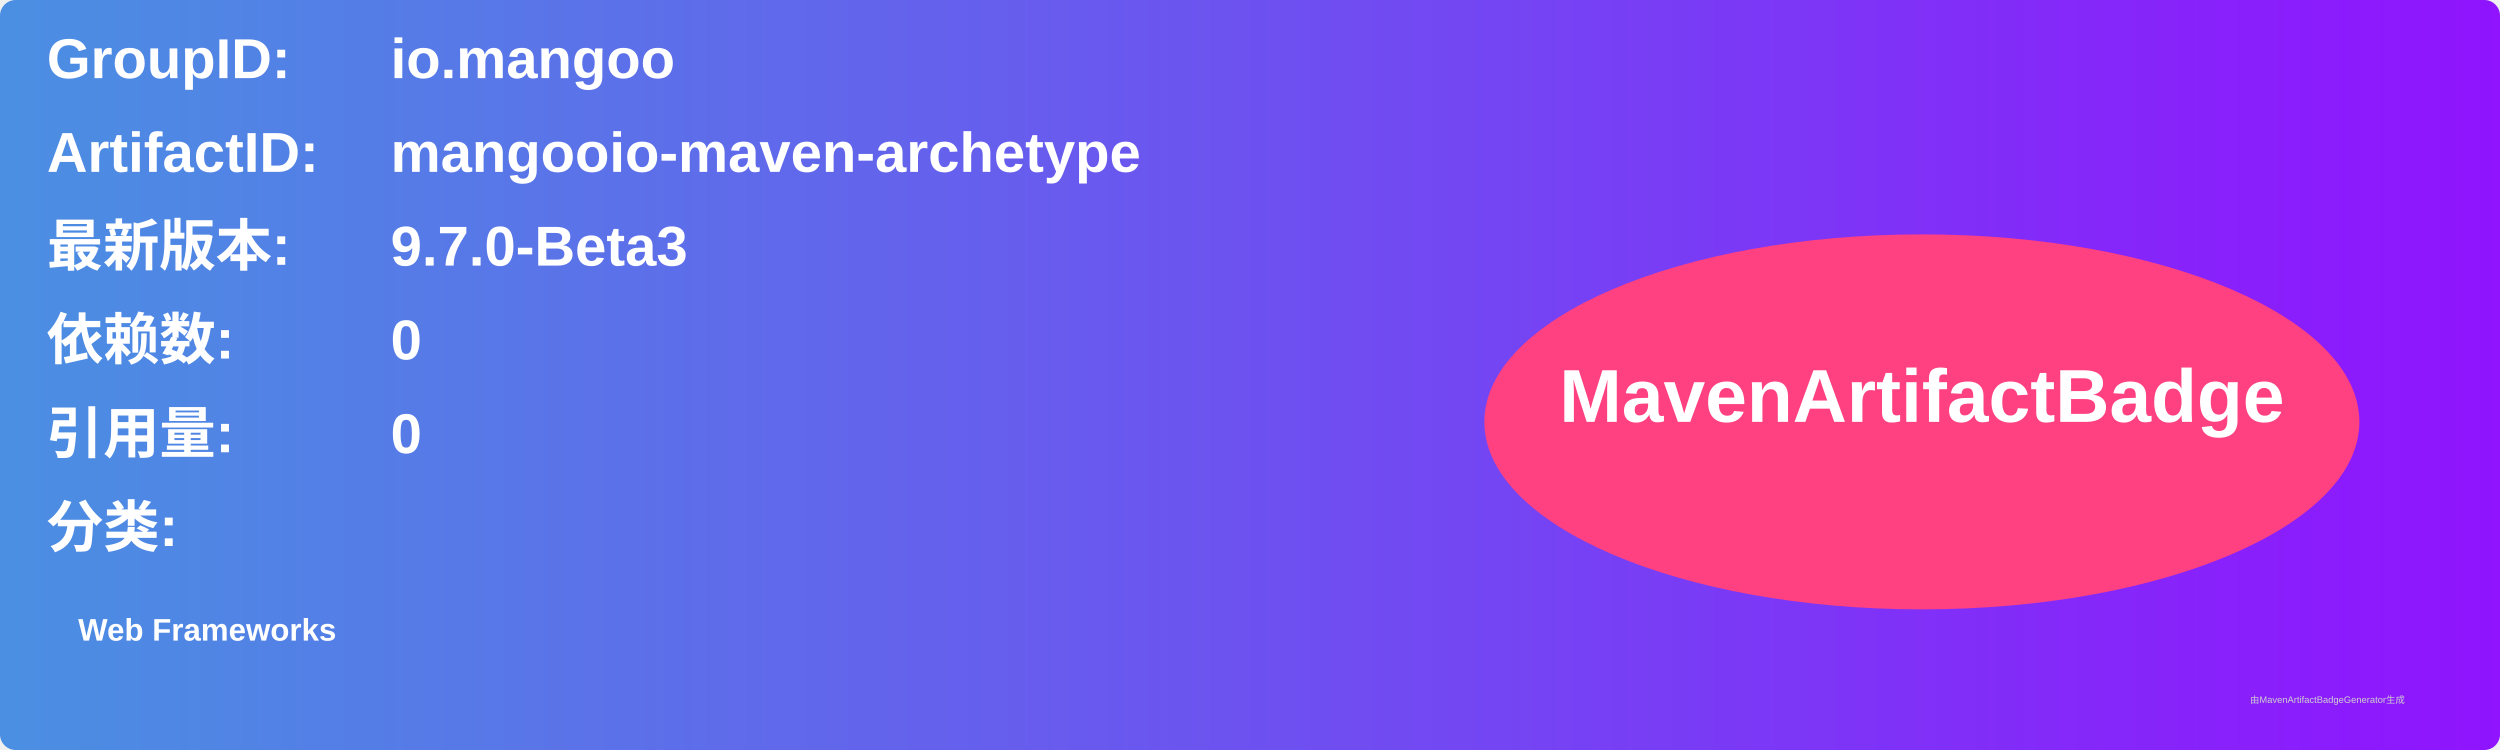
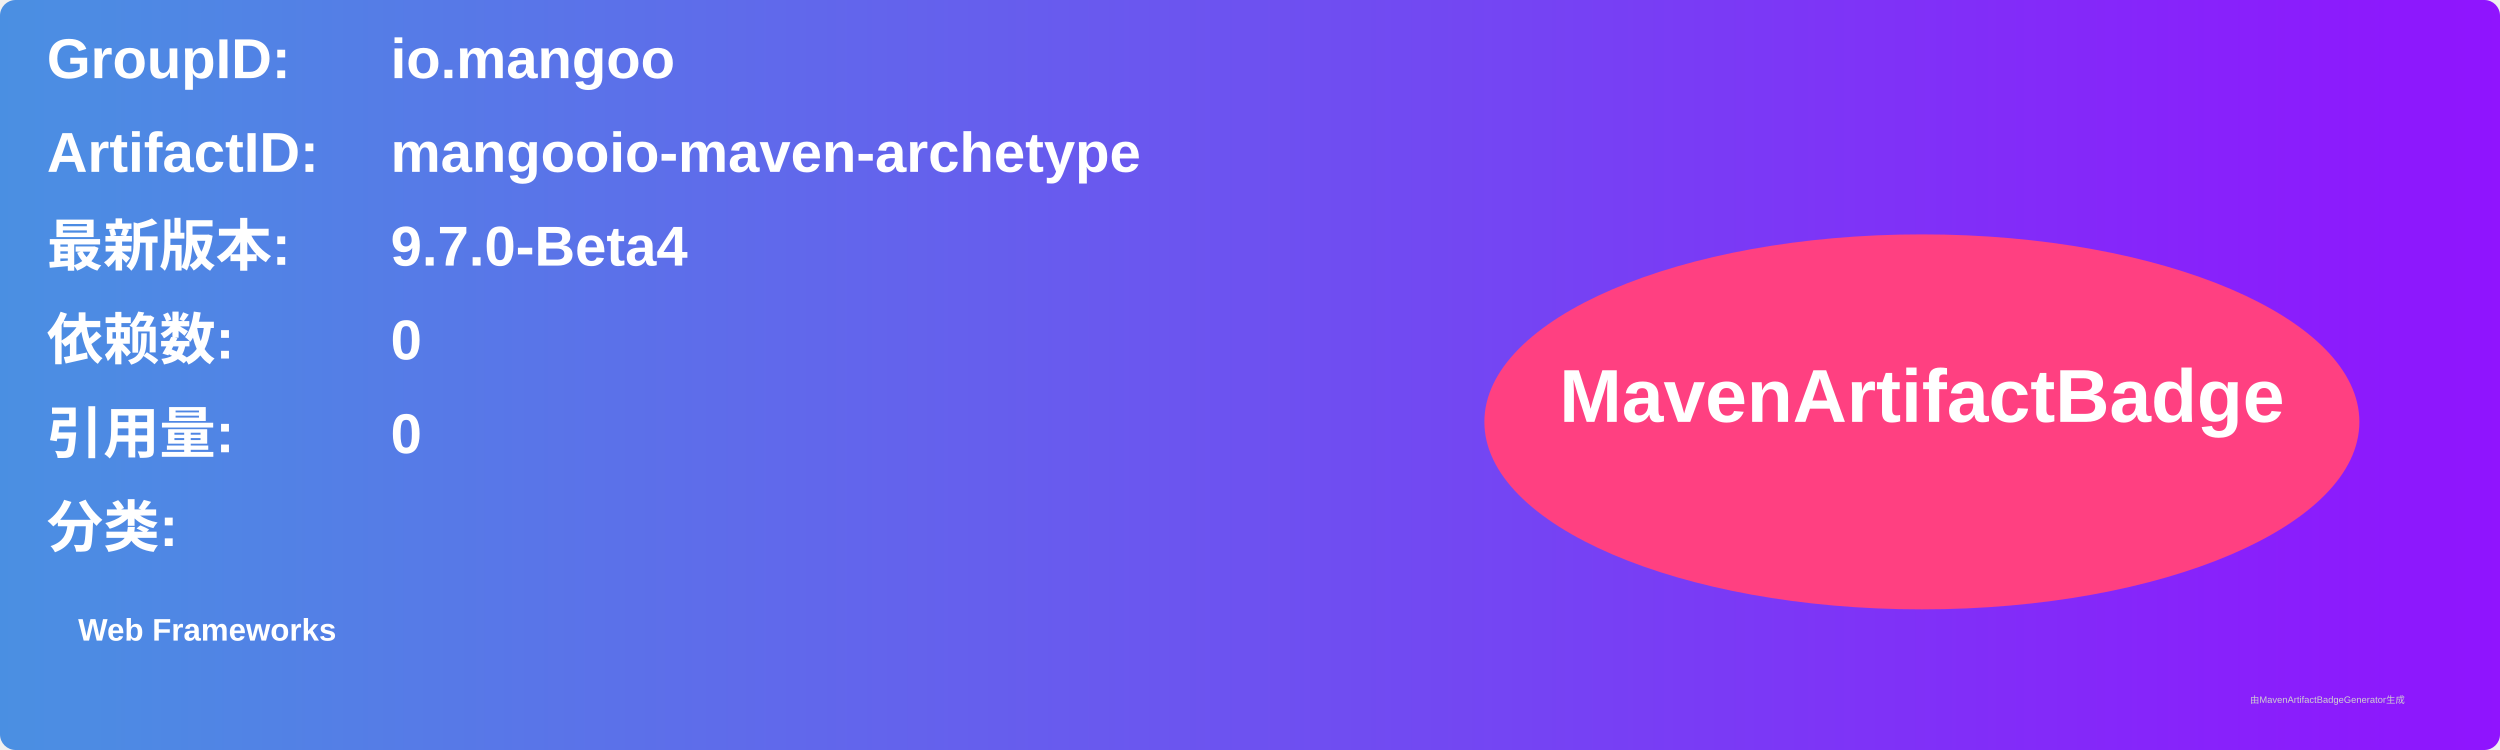
<svg xmlns="http://www.w3.org/2000/svg" width="800" height="240" viewBox="0 0 800 240">
  <linearGradient id="grad" x1="0%" y1="0%" x2="100%" y2="0%">
    <stop offset="0%" stop-color="#4a90e2" />
    <stop offset="100%" stop-color="#9013fe" />
  </linearGradient>
  <rect width="100%" height="100%" rx="5" ry="5" fill="url(#grad)" />
  <g transform="translate(15, 15)">
    <text x="0" y="10" font-family="Arial" font-size="18" fill="white" font-weight="bold" width="260">GroupID:</text>
    <text x="110" y="10" font-family="Arial" font-size="18" fill="white" font-weight="bold" width="460">io.mangoo</text>
    <text x="0" y="40" font-family="Arial" font-size="18" fill="white" font-weight="bold" width="260">ArtifactID:</text>
    <text x="110" y="40" font-family="Arial" font-size="18" fill="white" font-weight="bold" width="460">mangooio-maven-archetype</text>
    <text x="0" y="70" font-family="Arial" font-size="18" fill="white" font-weight="bold">最新版本:</text>
    <text x="110" y="70" font-family="Arial" font-size="18" fill="white" font-weight="bold">
-       <tspan font-weight="bold">9.7.0-Beta3</tspan>
+       <tspan font-weight="bold">9.7.0-Beta4</tspan>
    </text>
    <text x="0" y="100" font-family="Arial" font-size="18" fill="white" font-weight="bold">依赖数: </text>
    <text x="110" y="100" font-family="Arial" font-size="18" fill="white">
      <tspan font-weight="bold">0</tspan>
    </text>
    <text x="0" y="130" font-family="Arial" font-size="18" fill="white" font-weight="bold">引用量: </text>
    <text x="110" y="130" font-family="Arial" font-size="18" fill="white">
      <tspan font-weight="bold">0</tspan>
    </text>
    <text x="0" y="160" font-family="Arial" font-size="18" fill="white" font-weight="bold">分类:</text>
    <text x="10" y="190" font-family="Arial" font-size="10" fill="white">
      <tspan font-weight="bold">Web Frameworks</tspan>
    </text>
    <ellipse cx="600" cy="120" rx="140" ry="60" fill="#ff4081" />
    <text x="600" y="120" text-anchor="middle" font-family="Arial" font-size="24" fill="white" font-weight="bold">MavenArtifactBadge</text>
  </g>
  <text x="720" y="225" font-family="Arial" font-size="3" fill="#d0d0d0">由MavenArtifactBadgeGenerator生成</text>
</svg>
